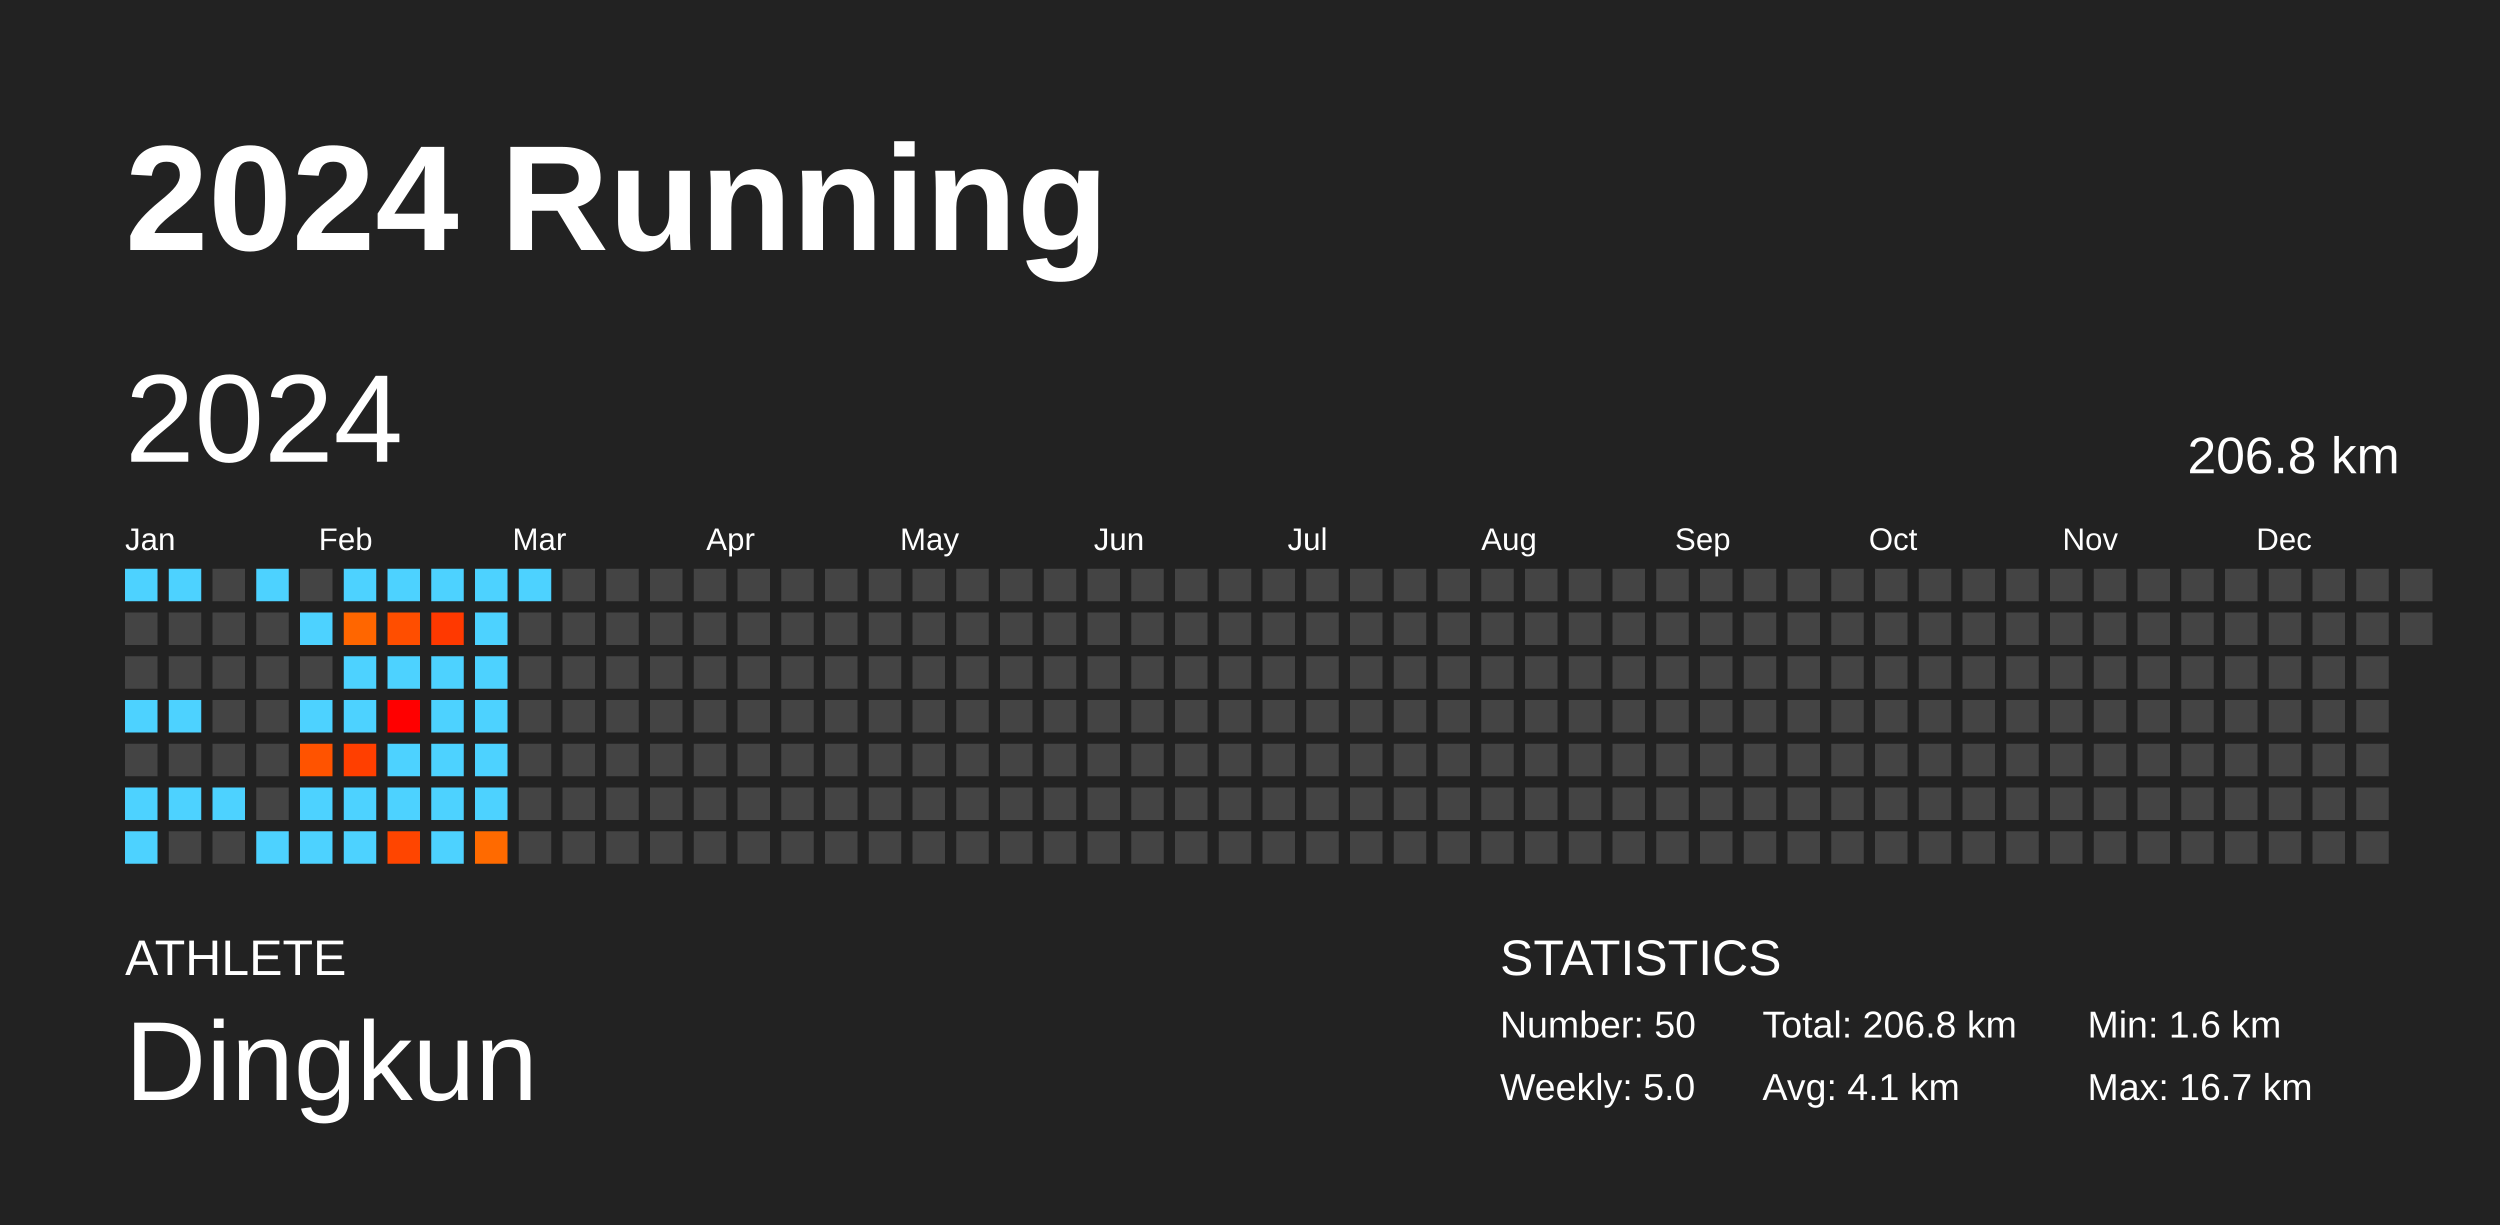
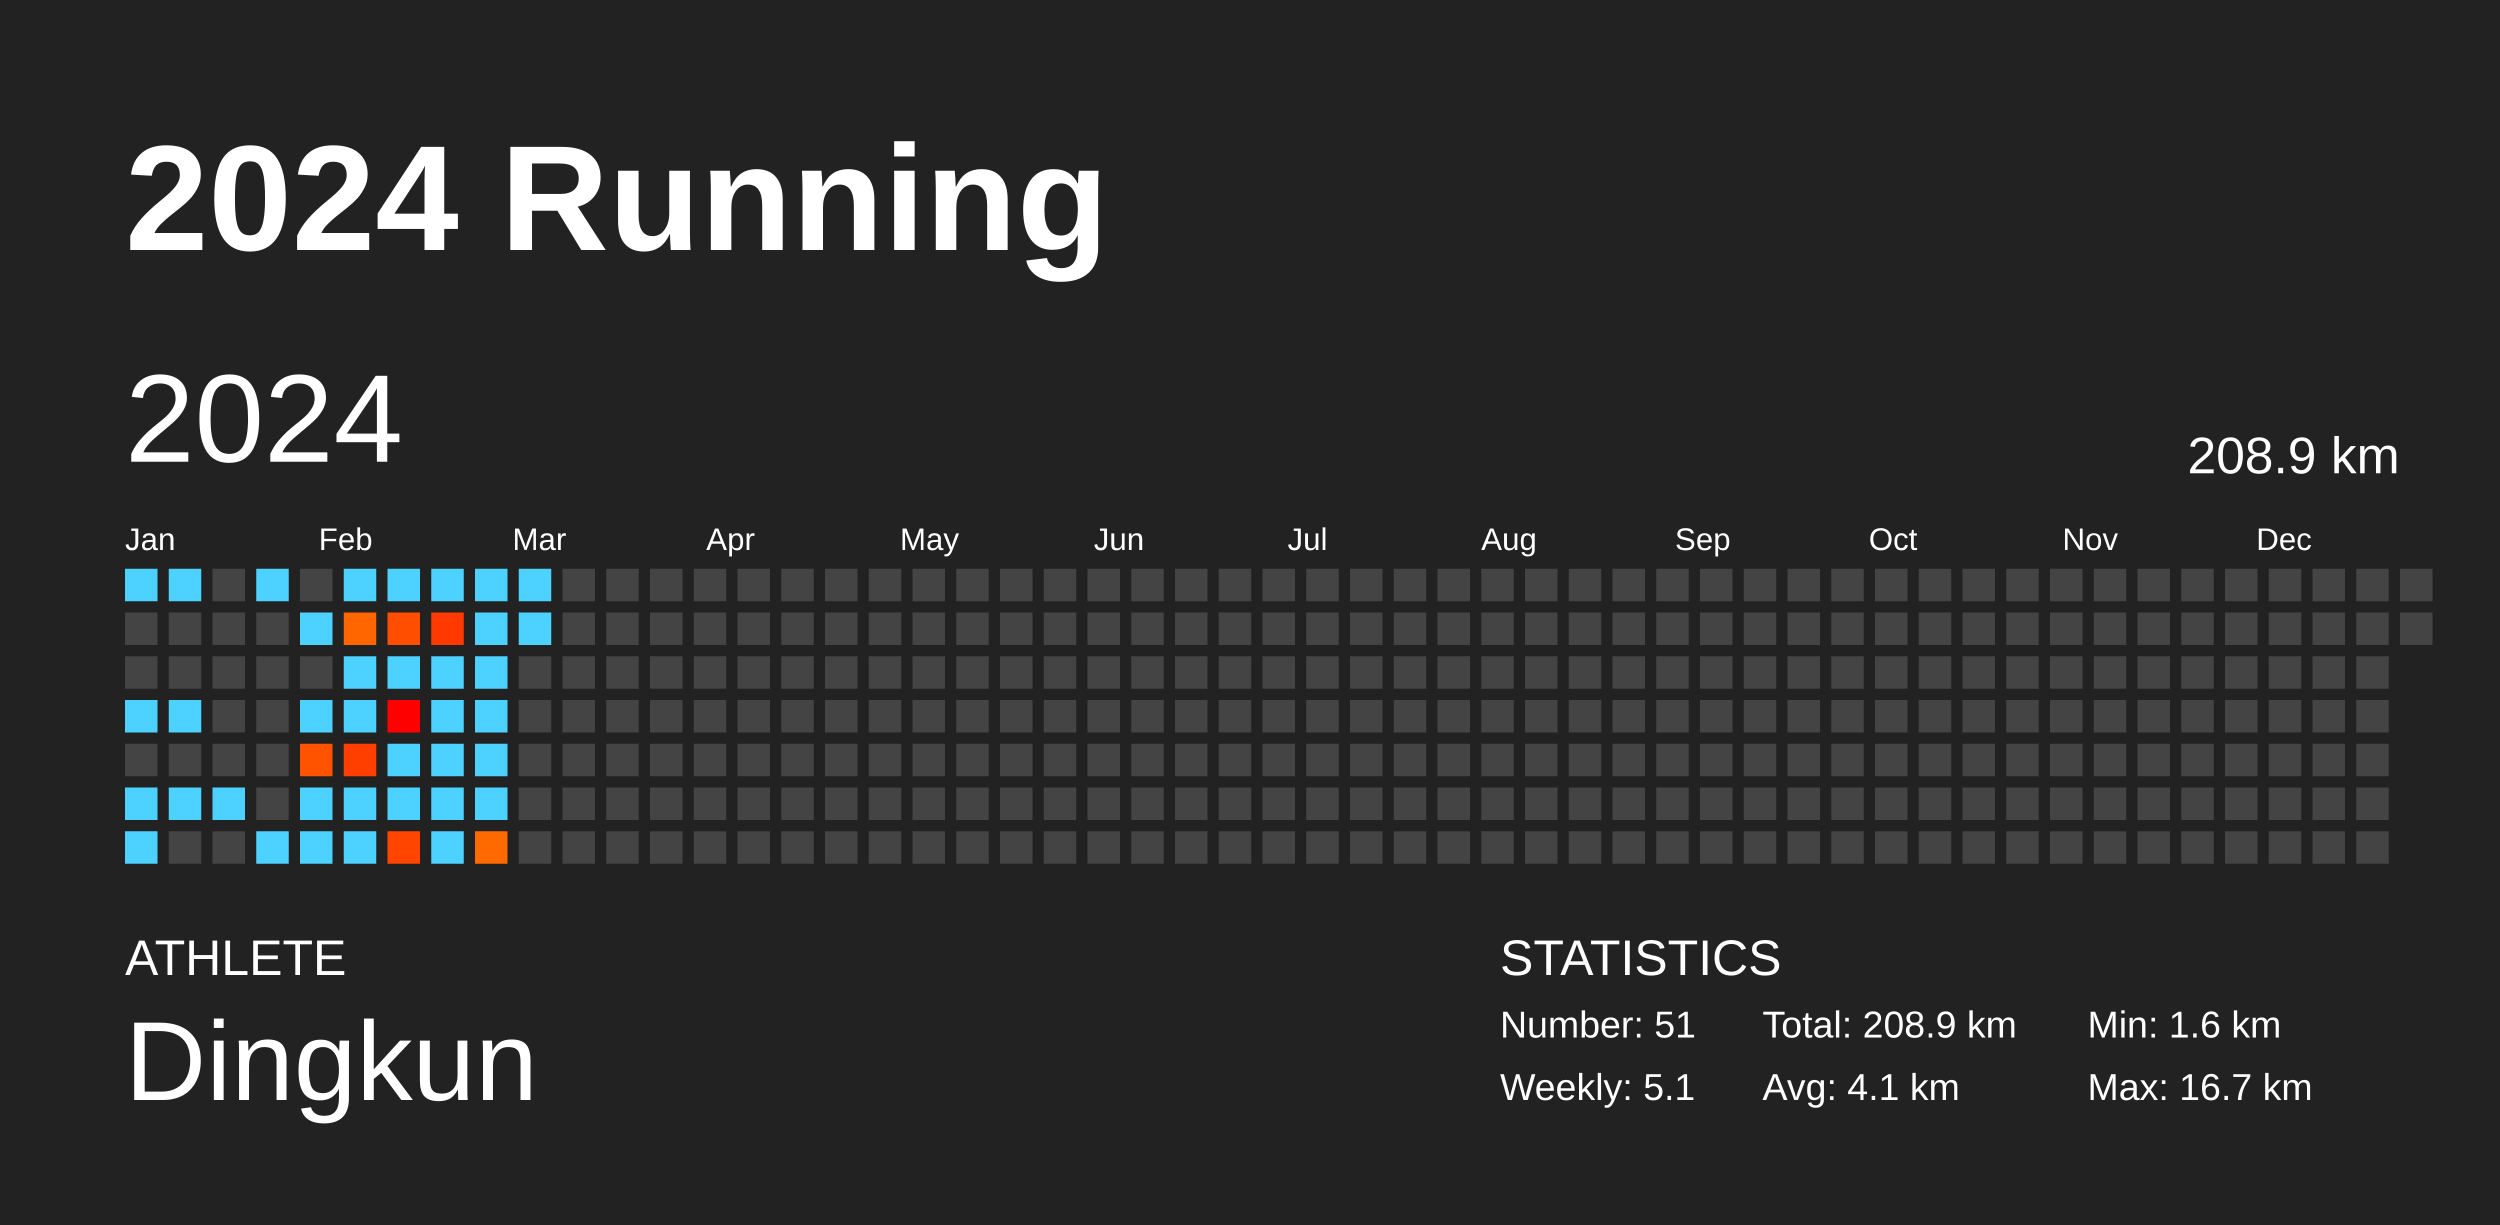
<svg xmlns="http://www.w3.org/2000/svg" baseProfile="full" height="98mm" version="1.1" viewBox="0,0,200,98" width="200mm">
  <defs />
  <rect fill="#222222" height="98" width="200" x="0" y="0" />
  <text fill="#FFFFFF" style="font-size:12px; font-family:Arial; font-weight:bold;" x="10" y="20">2024 Running</text>
  <text fill="#FFFFFF" style="font-size:4px; font-family:Arial" x="10" y="78">ATHLETE</text>
  <text fill="#FFFFFF" style="font-size:9px; font-family:Arial" x="10" y="88">Dingkun</text>
  <text fill="#FFFFFF" style="font-size:4px; font-family:Arial" x="120" y="78">STATISTICS</text>
-   <text fill="#FFFFFF" style="font-size:3px; font-family:Arial" x="120" y="83">Number: 50</text>
-   <text fill="#FFFFFF" style="font-size:3px; font-family:Arial" x="120" y="88">Weekly: 5.0</text>
-   <text fill="#FFFFFF" style="font-size:3px; font-family:Arial" x="141" y="83">Total: 206.8 km</text>
+   <text fill="#FFFFFF" style="font-size:3px; font-family:Arial" x="120" y="83">Number: 51</text>
+   <text fill="#FFFFFF" style="font-size:3px; font-family:Arial" x="120" y="88">Weekly: 5.1</text>
+   <text fill="#FFFFFF" style="font-size:3px; font-family:Arial" x="141" y="83">Total: 208.9 km</text>
  <text fill="#FFFFFF" style="font-size:3px; font-family:Arial" x="141" y="88">Avg: 4.1 km</text>
  <text fill="#FFFFFF" style="font-size:3px; font-family:Arial" x="167" y="83">Min: 1.6 km</text>
  <text fill="#FFFFFF" style="font-size:3px; font-family:Arial" x="167" y="88">Max: 16.7 km</text>
  <text dominant-baseline="hanging" fill="#FFFFFF" style="font-size:10.0px; font-family:Arial;" x="10" y="30">2024</text>
-   <text dominant-baseline="hanging" fill="#FFFFFF" style="font-size:4.125px; font-family:Arial;" x="175" y="35">206.8 km</text>
+   <text dominant-baseline="hanging" fill="#FFFFFF" style="font-size:4.125px; font-family:Arial;" x="175" y="35">208.9 km</text>
  <text fill="#FFFFFF" style="font-size:2.5px; font-family:Arial" x="10.0" y="44">Jan</text>
  <text fill="#FFFFFF" style="font-size:2.5px; font-family:Arial" x="25.5" y="44">Feb</text>
  <text fill="#FFFFFF" style="font-size:2.5px; font-family:Arial" x="41.0" y="44">Mar</text>
  <text fill="#FFFFFF" style="font-size:2.5px; font-family:Arial" x="56.5" y="44">Apr</text>
  <text fill="#FFFFFF" style="font-size:2.5px; font-family:Arial" x="72.0" y="44">May</text>
  <text fill="#FFFFFF" style="font-size:2.5px; font-family:Arial" x="87.5" y="44">Jun</text>
  <text fill="#FFFFFF" style="font-size:2.5px; font-family:Arial" x="103.0" y="44">Jul</text>
  <text fill="#FFFFFF" style="font-size:2.5px; font-family:Arial" x="118.5" y="44">Aug</text>
  <text fill="#FFFFFF" style="font-size:2.5px; font-family:Arial" x="134.0" y="44">Sep</text>
  <text fill="#FFFFFF" style="font-size:2.5px; font-family:Arial" x="149.5" y="44">Oct</text>
  <text fill="#FFFFFF" style="font-size:2.5px; font-family:Arial" x="165.0" y="44">Nov</text>
  <text fill="#FFFFFF" style="font-size:2.5px; font-family:Arial" x="180.5" y="44">Dec</text>
  <rect fill="#4dd2ff" height="2.6" width="2.6" x="10.0" y="45.5" />
  <rect fill="#444444" height="2.6" width="2.6" x="10.0" y="49.0" />
  <rect fill="#444444" height="2.6" width="2.6" x="10.0" y="52.5" />
  <rect fill="#4dd2ff" height="2.6" width="2.6" x="10.0" y="56.0" />
  <rect fill="#444444" height="2.6" width="2.6" x="10.0" y="59.5" />
  <rect fill="#4dd2ff" height="2.6" width="2.6" x="10.0" y="63.0" />
  <rect fill="#4dd2ff" height="2.6" width="2.6" x="10.0" y="66.5" />
  <rect fill="#4dd2ff" height="2.6" width="2.6" x="13.5" y="45.5" />
  <rect fill="#444444" height="2.6" width="2.6" x="13.5" y="49.0" />
  <rect fill="#444444" height="2.6" width="2.6" x="13.5" y="52.5" />
  <rect fill="#4dd2ff" height="2.6" width="2.6" x="13.5" y="56.0" />
  <rect fill="#444444" height="2.6" width="2.6" x="13.5" y="59.5" />
  <rect fill="#4dd2ff" height="2.6" width="2.6" x="13.5" y="63.0" />
  <rect fill="#444444" height="2.6" width="2.6" x="13.5" y="66.5" />
  <rect fill="#444444" height="2.6" width="2.6" x="17.0" y="45.5" />
  <rect fill="#444444" height="2.6" width="2.6" x="17.0" y="49.0" />
  <rect fill="#444444" height="2.6" width="2.6" x="17.0" y="52.5" />
  <rect fill="#444444" height="2.6" width="2.6" x="17.0" y="56.0" />
  <rect fill="#444444" height="2.6" width="2.6" x="17.0" y="59.5" />
  <rect fill="#4dd2ff" height="2.6" width="2.6" x="17.0" y="63.0" />
  <rect fill="#444444" height="2.6" width="2.6" x="17.0" y="66.5" />
  <rect fill="#4dd2ff" height="2.6" width="2.6" x="20.5" y="45.5" />
  <rect fill="#444444" height="2.6" width="2.6" x="20.5" y="49.0" />
  <rect fill="#444444" height="2.6" width="2.6" x="20.5" y="52.5" />
  <rect fill="#444444" height="2.6" width="2.6" x="20.5" y="56.0" />
  <rect fill="#444444" height="2.6" width="2.6" x="20.5" y="59.5" />
  <rect fill="#444444" height="2.6" width="2.6" x="20.5" y="63.0" />
  <rect fill="#4dd2ff" height="2.6" width="2.6" x="20.5" y="66.5" />
  <rect fill="#444444" height="2.6" width="2.6" x="24.0" y="45.5" />
  <rect fill="#4dd2ff" height="2.6" width="2.6" x="24.0" y="49.0" />
  <rect fill="#444444" height="2.6" width="2.6" x="24.0" y="52.5" />
  <rect fill="#4dd2ff" height="2.6" width="2.6" x="24.0" y="56.0" />
  <rect fill="#ff5300" height="2.6" width="2.6" x="24.0" y="59.5" />
  <rect fill="#4dd2ff" height="2.6" width="2.6" x="24.0" y="63.0" />
  <rect fill="#4dd2ff" height="2.6" width="2.6" x="24.0" y="66.5" />
  <rect fill="#4dd2ff" height="2.6" width="2.6" x="27.5" y="45.5" />
  <rect fill="#ff6600" height="2.6" width="2.6" x="27.5" y="49.0" />
  <rect fill="#4dd2ff" height="2.6" width="2.6" x="27.5" y="52.5" />
  <rect fill="#4dd2ff" height="2.6" width="2.6" x="27.5" y="56.0" />
  <rect fill="#ff3f00" height="2.6" width="2.6" x="27.5" y="59.5" />
  <rect fill="#4dd2ff" height="2.6" width="2.6" x="27.5" y="63.0" />
  <rect fill="#4dd2ff" height="2.6" width="2.6" x="27.5" y="66.5" />
  <rect fill="#4dd2ff" height="2.6" width="2.6" x="31.0" y="45.5" />
  <rect fill="#ff4e00" height="2.6" width="2.6" x="31.0" y="49.0" />
  <rect fill="#4dd2ff" height="2.6" width="2.6" x="31.0" y="52.5" />
  <rect fill="#ff0000" height="2.6" width="2.6" x="31.0" y="56.0" />
  <rect fill="#4dd2ff" height="2.6" width="2.6" x="31.0" y="59.5" />
  <rect fill="#4dd2ff" height="2.6" width="2.6" x="31.0" y="63.0" />
  <rect fill="#ff4500" height="2.6" width="2.6" x="31.0" y="66.5" />
  <rect fill="#4dd2ff" height="2.6" width="2.6" x="34.5" y="45.5" />
  <rect fill="#ff3900" height="2.6" width="2.6" x="34.5" y="49.0" />
  <rect fill="#4dd2ff" height="2.6" width="2.6" x="34.5" y="52.5" />
  <rect fill="#4dd2ff" height="2.6" width="2.6" x="34.5" y="56.0" />
  <rect fill="#4dd2ff" height="2.6" width="2.6" x="34.5" y="59.5" />
  <rect fill="#4dd2ff" height="2.6" width="2.6" x="34.5" y="63.0" />
  <rect fill="#4dd2ff" height="2.6" width="2.6" x="34.5" y="66.5" />
  <rect fill="#4dd2ff" height="2.6" width="2.6" x="38.0" y="45.5" />
  <rect fill="#4dd2ff" height="2.6" width="2.6" x="38.0" y="49.0" />
  <rect fill="#4dd2ff" height="2.6" width="2.6" x="38.0" y="52.5" />
  <rect fill="#4dd2ff" height="2.6" width="2.6" x="38.0" y="56.0" />
  <rect fill="#4dd2ff" height="2.6" width="2.6" x="38.0" y="59.5" />
  <rect fill="#4dd2ff" height="2.6" width="2.6" x="38.0" y="63.0" />
  <rect fill="#ff6a00" height="2.6" width="2.6" x="38.0" y="66.5" />
  <rect fill="#4dd2ff" height="2.6" width="2.6" x="41.5" y="45.5" />
-   <rect fill="#444444" height="2.6" width="2.6" x="41.5" y="49.0" />
+   <rect fill="#4dd2ff" height="2.6" width="2.6" x="41.5" y="49.0" />
  <rect fill="#444444" height="2.6" width="2.6" x="41.5" y="52.5" />
  <rect fill="#444444" height="2.6" width="2.6" x="41.5" y="56.0" />
  <rect fill="#444444" height="2.6" width="2.6" x="41.5" y="59.5" />
  <rect fill="#444444" height="2.6" width="2.6" x="41.5" y="63.0" />
  <rect fill="#444444" height="2.6" width="2.6" x="41.5" y="66.5" />
  <rect fill="#444444" height="2.6" width="2.6" x="45.0" y="45.5" />
  <rect fill="#444444" height="2.6" width="2.6" x="45.0" y="49.0" />
  <rect fill="#444444" height="2.6" width="2.6" x="45.0" y="52.5" />
  <rect fill="#444444" height="2.6" width="2.6" x="45.0" y="56.0" />
  <rect fill="#444444" height="2.6" width="2.6" x="45.0" y="59.5" />
  <rect fill="#444444" height="2.6" width="2.6" x="45.0" y="63.0" />
  <rect fill="#444444" height="2.6" width="2.6" x="45.0" y="66.5" />
  <rect fill="#444444" height="2.6" width="2.6" x="48.5" y="45.5" />
  <rect fill="#444444" height="2.6" width="2.6" x="48.5" y="49.0" />
  <rect fill="#444444" height="2.6" width="2.6" x="48.5" y="52.5" />
  <rect fill="#444444" height="2.6" width="2.6" x="48.5" y="56.0" />
  <rect fill="#444444" height="2.6" width="2.6" x="48.5" y="59.5" />
  <rect fill="#444444" height="2.6" width="2.6" x="48.5" y="63.0" />
  <rect fill="#444444" height="2.6" width="2.6" x="48.5" y="66.5" />
  <rect fill="#444444" height="2.6" width="2.6" x="52.0" y="45.5" />
  <rect fill="#444444" height="2.6" width="2.6" x="52.0" y="49.0" />
  <rect fill="#444444" height="2.6" width="2.6" x="52.0" y="52.5" />
  <rect fill="#444444" height="2.6" width="2.6" x="52.0" y="56.0" />
  <rect fill="#444444" height="2.6" width="2.6" x="52.0" y="59.5" />
  <rect fill="#444444" height="2.6" width="2.6" x="52.0" y="63.0" />
  <rect fill="#444444" height="2.6" width="2.6" x="52.0" y="66.5" />
  <rect fill="#444444" height="2.6" width="2.6" x="55.5" y="45.5" />
  <rect fill="#444444" height="2.6" width="2.6" x="55.5" y="49.0" />
  <rect fill="#444444" height="2.6" width="2.6" x="55.5" y="52.5" />
  <rect fill="#444444" height="2.6" width="2.6" x="55.5" y="56.0" />
  <rect fill="#444444" height="2.6" width="2.6" x="55.5" y="59.5" />
  <rect fill="#444444" height="2.6" width="2.6" x="55.5" y="63.0" />
  <rect fill="#444444" height="2.6" width="2.6" x="55.5" y="66.5" />
  <rect fill="#444444" height="2.6" width="2.6" x="59.0" y="45.5" />
  <rect fill="#444444" height="2.6" width="2.6" x="59.0" y="49.0" />
  <rect fill="#444444" height="2.6" width="2.6" x="59.0" y="52.5" />
  <rect fill="#444444" height="2.6" width="2.6" x="59.0" y="56.0" />
  <rect fill="#444444" height="2.6" width="2.6" x="59.0" y="59.5" />
  <rect fill="#444444" height="2.6" width="2.6" x="59.0" y="63.0" />
  <rect fill="#444444" height="2.6" width="2.6" x="59.0" y="66.5" />
  <rect fill="#444444" height="2.6" width="2.6" x="62.5" y="45.5" />
  <rect fill="#444444" height="2.6" width="2.6" x="62.5" y="49.0" />
  <rect fill="#444444" height="2.6" width="2.6" x="62.5" y="52.5" />
  <rect fill="#444444" height="2.6" width="2.6" x="62.5" y="56.0" />
  <rect fill="#444444" height="2.6" width="2.6" x="62.5" y="59.5" />
  <rect fill="#444444" height="2.6" width="2.6" x="62.5" y="63.0" />
  <rect fill="#444444" height="2.6" width="2.6" x="62.5" y="66.5" />
  <rect fill="#444444" height="2.6" width="2.6" x="66.0" y="45.5" />
  <rect fill="#444444" height="2.6" width="2.6" x="66.0" y="49.0" />
  <rect fill="#444444" height="2.6" width="2.6" x="66.0" y="52.5" />
  <rect fill="#444444" height="2.6" width="2.6" x="66.0" y="56.0" />
  <rect fill="#444444" height="2.6" width="2.6" x="66.0" y="59.5" />
  <rect fill="#444444" height="2.6" width="2.6" x="66.0" y="63.0" />
  <rect fill="#444444" height="2.6" width="2.6" x="66.0" y="66.5" />
  <rect fill="#444444" height="2.6" width="2.6" x="69.5" y="45.5" />
  <rect fill="#444444" height="2.6" width="2.6" x="69.5" y="49.0" />
  <rect fill="#444444" height="2.6" width="2.6" x="69.5" y="52.5" />
  <rect fill="#444444" height="2.6" width="2.6" x="69.5" y="56.0" />
  <rect fill="#444444" height="2.6" width="2.6" x="69.5" y="59.5" />
  <rect fill="#444444" height="2.6" width="2.6" x="69.5" y="63.0" />
  <rect fill="#444444" height="2.6" width="2.6" x="69.5" y="66.5" />
  <rect fill="#444444" height="2.6" width="2.6" x="73.0" y="45.5" />
  <rect fill="#444444" height="2.6" width="2.6" x="73.0" y="49.0" />
  <rect fill="#444444" height="2.6" width="2.6" x="73.0" y="52.5" />
  <rect fill="#444444" height="2.6" width="2.6" x="73.0" y="56.0" />
  <rect fill="#444444" height="2.6" width="2.6" x="73.0" y="59.5" />
  <rect fill="#444444" height="2.6" width="2.6" x="73.0" y="63.0" />
  <rect fill="#444444" height="2.6" width="2.6" x="73.0" y="66.5" />
  <rect fill="#444444" height="2.6" width="2.6" x="76.5" y="45.5" />
  <rect fill="#444444" height="2.6" width="2.6" x="76.5" y="49.0" />
  <rect fill="#444444" height="2.6" width="2.6" x="76.5" y="52.5" />
  <rect fill="#444444" height="2.6" width="2.6" x="76.5" y="56.0" />
  <rect fill="#444444" height="2.6" width="2.6" x="76.5" y="59.5" />
  <rect fill="#444444" height="2.6" width="2.6" x="76.5" y="63.0" />
  <rect fill="#444444" height="2.6" width="2.6" x="76.5" y="66.5" />
  <rect fill="#444444" height="2.6" width="2.6" x="80.0" y="45.5" />
  <rect fill="#444444" height="2.6" width="2.6" x="80.0" y="49.0" />
  <rect fill="#444444" height="2.6" width="2.6" x="80.0" y="52.5" />
  <rect fill="#444444" height="2.6" width="2.6" x="80.0" y="56.0" />
  <rect fill="#444444" height="2.6" width="2.6" x="80.0" y="59.5" />
  <rect fill="#444444" height="2.6" width="2.6" x="80.0" y="63.0" />
  <rect fill="#444444" height="2.6" width="2.6" x="80.0" y="66.5" />
  <rect fill="#444444" height="2.6" width="2.6" x="83.5" y="45.5" />
  <rect fill="#444444" height="2.6" width="2.6" x="83.5" y="49.0" />
  <rect fill="#444444" height="2.6" width="2.6" x="83.5" y="52.5" />
  <rect fill="#444444" height="2.6" width="2.6" x="83.5" y="56.0" />
  <rect fill="#444444" height="2.6" width="2.6" x="83.5" y="59.5" />
  <rect fill="#444444" height="2.6" width="2.6" x="83.5" y="63.0" />
  <rect fill="#444444" height="2.6" width="2.6" x="83.5" y="66.5" />
  <rect fill="#444444" height="2.6" width="2.6" x="87.0" y="45.5" />
  <rect fill="#444444" height="2.6" width="2.6" x="87.0" y="49.0" />
  <rect fill="#444444" height="2.6" width="2.6" x="87.0" y="52.5" />
  <rect fill="#444444" height="2.6" width="2.6" x="87.0" y="56.0" />
  <rect fill="#444444" height="2.6" width="2.6" x="87.0" y="59.5" />
  <rect fill="#444444" height="2.6" width="2.6" x="87.0" y="63.0" />
  <rect fill="#444444" height="2.6" width="2.6" x="87.0" y="66.5" />
  <rect fill="#444444" height="2.6" width="2.6" x="90.5" y="45.5" />
  <rect fill="#444444" height="2.6" width="2.6" x="90.5" y="49.0" />
  <rect fill="#444444" height="2.6" width="2.6" x="90.5" y="52.5" />
  <rect fill="#444444" height="2.6" width="2.6" x="90.5" y="56.0" />
  <rect fill="#444444" height="2.6" width="2.6" x="90.5" y="59.5" />
  <rect fill="#444444" height="2.6" width="2.6" x="90.5" y="63.0" />
  <rect fill="#444444" height="2.6" width="2.6" x="90.5" y="66.5" />
  <rect fill="#444444" height="2.6" width="2.6" x="94.0" y="45.5" />
  <rect fill="#444444" height="2.6" width="2.6" x="94.0" y="49.0" />
  <rect fill="#444444" height="2.6" width="2.6" x="94.0" y="52.5" />
  <rect fill="#444444" height="2.6" width="2.6" x="94.0" y="56.0" />
  <rect fill="#444444" height="2.6" width="2.6" x="94.0" y="59.5" />
  <rect fill="#444444" height="2.6" width="2.6" x="94.0" y="63.0" />
  <rect fill="#444444" height="2.6" width="2.6" x="94.0" y="66.5" />
  <rect fill="#444444" height="2.6" width="2.6" x="97.5" y="45.5" />
  <rect fill="#444444" height="2.6" width="2.6" x="97.5" y="49.0" />
  <rect fill="#444444" height="2.6" width="2.6" x="97.5" y="52.5" />
  <rect fill="#444444" height="2.6" width="2.6" x="97.5" y="56.0" />
  <rect fill="#444444" height="2.6" width="2.6" x="97.5" y="59.5" />
  <rect fill="#444444" height="2.6" width="2.6" x="97.5" y="63.0" />
  <rect fill="#444444" height="2.6" width="2.6" x="97.5" y="66.5" />
  <rect fill="#444444" height="2.6" width="2.6" x="101.0" y="45.5" />
  <rect fill="#444444" height="2.6" width="2.6" x="101.0" y="49.0" />
  <rect fill="#444444" height="2.6" width="2.6" x="101.0" y="52.5" />
  <rect fill="#444444" height="2.6" width="2.6" x="101.0" y="56.0" />
  <rect fill="#444444" height="2.6" width="2.6" x="101.0" y="59.5" />
  <rect fill="#444444" height="2.6" width="2.6" x="101.0" y="63.0" />
  <rect fill="#444444" height="2.6" width="2.6" x="101.0" y="66.5" />
  <rect fill="#444444" height="2.6" width="2.6" x="104.5" y="45.5" />
  <rect fill="#444444" height="2.6" width="2.6" x="104.5" y="49.0" />
  <rect fill="#444444" height="2.6" width="2.6" x="104.5" y="52.5" />
  <rect fill="#444444" height="2.6" width="2.6" x="104.5" y="56.0" />
  <rect fill="#444444" height="2.6" width="2.6" x="104.5" y="59.5" />
  <rect fill="#444444" height="2.6" width="2.6" x="104.5" y="63.0" />
  <rect fill="#444444" height="2.6" width="2.6" x="104.5" y="66.5" />
  <rect fill="#444444" height="2.6" width="2.6" x="108.0" y="45.5" />
  <rect fill="#444444" height="2.6" width="2.6" x="108.0" y="49.0" />
  <rect fill="#444444" height="2.6" width="2.6" x="108.0" y="52.5" />
  <rect fill="#444444" height="2.6" width="2.6" x="108.0" y="56.0" />
  <rect fill="#444444" height="2.6" width="2.6" x="108.0" y="59.5" />
  <rect fill="#444444" height="2.6" width="2.6" x="108.0" y="63.0" />
  <rect fill="#444444" height="2.6" width="2.6" x="108.0" y="66.5" />
  <rect fill="#444444" height="2.6" width="2.6" x="111.5" y="45.5" />
  <rect fill="#444444" height="2.6" width="2.6" x="111.5" y="49.0" />
  <rect fill="#444444" height="2.6" width="2.6" x="111.5" y="52.5" />
  <rect fill="#444444" height="2.6" width="2.6" x="111.5" y="56.0" />
  <rect fill="#444444" height="2.6" width="2.6" x="111.5" y="59.5" />
  <rect fill="#444444" height="2.6" width="2.6" x="111.5" y="63.0" />
  <rect fill="#444444" height="2.6" width="2.6" x="111.5" y="66.5" />
  <rect fill="#444444" height="2.6" width="2.6" x="115.0" y="45.5" />
  <rect fill="#444444" height="2.6" width="2.6" x="115.0" y="49.0" />
  <rect fill="#444444" height="2.6" width="2.6" x="115.0" y="52.5" />
  <rect fill="#444444" height="2.6" width="2.6" x="115.0" y="56.0" />
  <rect fill="#444444" height="2.6" width="2.6" x="115.0" y="59.5" />
  <rect fill="#444444" height="2.6" width="2.6" x="115.0" y="63.0" />
  <rect fill="#444444" height="2.6" width="2.6" x="115.0" y="66.5" />
  <rect fill="#444444" height="2.6" width="2.6" x="118.5" y="45.5" />
  <rect fill="#444444" height="2.6" width="2.6" x="118.5" y="49.0" />
  <rect fill="#444444" height="2.6" width="2.6" x="118.5" y="52.5" />
  <rect fill="#444444" height="2.6" width="2.6" x="118.5" y="56.0" />
  <rect fill="#444444" height="2.6" width="2.6" x="118.5" y="59.5" />
  <rect fill="#444444" height="2.6" width="2.6" x="118.5" y="63.0" />
  <rect fill="#444444" height="2.6" width="2.6" x="118.5" y="66.5" />
  <rect fill="#444444" height="2.6" width="2.6" x="122.0" y="45.5" />
  <rect fill="#444444" height="2.6" width="2.6" x="122.0" y="49.0" />
  <rect fill="#444444" height="2.6" width="2.6" x="122.0" y="52.5" />
  <rect fill="#444444" height="2.6" width="2.6" x="122.0" y="56.0" />
  <rect fill="#444444" height="2.6" width="2.6" x="122.0" y="59.5" />
  <rect fill="#444444" height="2.6" width="2.6" x="122.0" y="63.0" />
  <rect fill="#444444" height="2.6" width="2.6" x="122.0" y="66.5" />
  <rect fill="#444444" height="2.6" width="2.6" x="125.5" y="45.5" />
  <rect fill="#444444" height="2.6" width="2.6" x="125.5" y="49.0" />
  <rect fill="#444444" height="2.6" width="2.6" x="125.5" y="52.5" />
  <rect fill="#444444" height="2.6" width="2.6" x="125.5" y="56.0" />
  <rect fill="#444444" height="2.6" width="2.6" x="125.5" y="59.5" />
  <rect fill="#444444" height="2.6" width="2.6" x="125.5" y="63.0" />
  <rect fill="#444444" height="2.6" width="2.6" x="125.5" y="66.5" />
  <rect fill="#444444" height="2.6" width="2.6" x="129.0" y="45.5" />
  <rect fill="#444444" height="2.6" width="2.6" x="129.0" y="49.0" />
  <rect fill="#444444" height="2.6" width="2.6" x="129.0" y="52.5" />
  <rect fill="#444444" height="2.6" width="2.6" x="129.0" y="56.0" />
  <rect fill="#444444" height="2.6" width="2.6" x="129.0" y="59.5" />
  <rect fill="#444444" height="2.6" width="2.6" x="129.0" y="63.0" />
  <rect fill="#444444" height="2.6" width="2.6" x="129.0" y="66.5" />
  <rect fill="#444444" height="2.6" width="2.6" x="132.5" y="45.5" />
  <rect fill="#444444" height="2.6" width="2.6" x="132.5" y="49.0" />
  <rect fill="#444444" height="2.6" width="2.6" x="132.5" y="52.5" />
  <rect fill="#444444" height="2.6" width="2.6" x="132.5" y="56.0" />
  <rect fill="#444444" height="2.6" width="2.6" x="132.5" y="59.5" />
  <rect fill="#444444" height="2.6" width="2.6" x="132.5" y="63.0" />
  <rect fill="#444444" height="2.6" width="2.6" x="132.5" y="66.5" />
  <rect fill="#444444" height="2.6" width="2.6" x="136.0" y="45.5" />
  <rect fill="#444444" height="2.6" width="2.6" x="136.0" y="49.0" />
  <rect fill="#444444" height="2.6" width="2.6" x="136.0" y="52.5" />
  <rect fill="#444444" height="2.6" width="2.6" x="136.0" y="56.0" />
  <rect fill="#444444" height="2.6" width="2.6" x="136.0" y="59.5" />
  <rect fill="#444444" height="2.6" width="2.6" x="136.0" y="63.0" />
  <rect fill="#444444" height="2.6" width="2.6" x="136.0" y="66.5" />
  <rect fill="#444444" height="2.6" width="2.6" x="139.5" y="45.5" />
  <rect fill="#444444" height="2.6" width="2.6" x="139.5" y="49.0" />
  <rect fill="#444444" height="2.6" width="2.6" x="139.5" y="52.5" />
  <rect fill="#444444" height="2.6" width="2.6" x="139.5" y="56.0" />
  <rect fill="#444444" height="2.6" width="2.6" x="139.5" y="59.5" />
  <rect fill="#444444" height="2.6" width="2.6" x="139.5" y="63.0" />
  <rect fill="#444444" height="2.6" width="2.6" x="139.5" y="66.5" />
  <rect fill="#444444" height="2.6" width="2.6" x="143.0" y="45.5" />
  <rect fill="#444444" height="2.6" width="2.6" x="143.0" y="49.0" />
  <rect fill="#444444" height="2.6" width="2.6" x="143.0" y="52.5" />
  <rect fill="#444444" height="2.6" width="2.6" x="143.0" y="56.0" />
  <rect fill="#444444" height="2.6" width="2.6" x="143.0" y="59.5" />
  <rect fill="#444444" height="2.6" width="2.6" x="143.0" y="63.0" />
  <rect fill="#444444" height="2.6" width="2.6" x="143.0" y="66.5" />
  <rect fill="#444444" height="2.6" width="2.6" x="146.5" y="45.5" />
  <rect fill="#444444" height="2.6" width="2.6" x="146.5" y="49.0" />
  <rect fill="#444444" height="2.6" width="2.6" x="146.5" y="52.5" />
  <rect fill="#444444" height="2.6" width="2.6" x="146.5" y="56.0" />
  <rect fill="#444444" height="2.6" width="2.6" x="146.5" y="59.5" />
  <rect fill="#444444" height="2.6" width="2.6" x="146.5" y="63.0" />
  <rect fill="#444444" height="2.6" width="2.6" x="146.5" y="66.5" />
  <rect fill="#444444" height="2.6" width="2.6" x="150.0" y="45.5" />
  <rect fill="#444444" height="2.6" width="2.6" x="150.0" y="49.0" />
  <rect fill="#444444" height="2.6" width="2.6" x="150.0" y="52.5" />
  <rect fill="#444444" height="2.6" width="2.6" x="150.0" y="56.0" />
  <rect fill="#444444" height="2.6" width="2.6" x="150.0" y="59.5" />
  <rect fill="#444444" height="2.6" width="2.6" x="150.0" y="63.0" />
  <rect fill="#444444" height="2.6" width="2.6" x="150.0" y="66.5" />
  <rect fill="#444444" height="2.6" width="2.6" x="153.5" y="45.5" />
  <rect fill="#444444" height="2.6" width="2.6" x="153.5" y="49.0" />
  <rect fill="#444444" height="2.6" width="2.6" x="153.5" y="52.5" />
  <rect fill="#444444" height="2.6" width="2.6" x="153.5" y="56.0" />
  <rect fill="#444444" height="2.6" width="2.6" x="153.5" y="59.5" />
  <rect fill="#444444" height="2.6" width="2.6" x="153.5" y="63.0" />
  <rect fill="#444444" height="2.6" width="2.6" x="153.5" y="66.5" />
  <rect fill="#444444" height="2.6" width="2.6" x="157.0" y="45.5" />
  <rect fill="#444444" height="2.6" width="2.6" x="157.0" y="49.0" />
  <rect fill="#444444" height="2.6" width="2.6" x="157.0" y="52.5" />
  <rect fill="#444444" height="2.6" width="2.6" x="157.0" y="56.0" />
  <rect fill="#444444" height="2.6" width="2.6" x="157.0" y="59.5" />
  <rect fill="#444444" height="2.6" width="2.6" x="157.0" y="63.0" />
  <rect fill="#444444" height="2.6" width="2.6" x="157.0" y="66.5" />
  <rect fill="#444444" height="2.6" width="2.6" x="160.5" y="45.5" />
  <rect fill="#444444" height="2.6" width="2.6" x="160.5" y="49.0" />
  <rect fill="#444444" height="2.6" width="2.6" x="160.5" y="52.5" />
  <rect fill="#444444" height="2.6" width="2.6" x="160.5" y="56.0" />
  <rect fill="#444444" height="2.6" width="2.6" x="160.5" y="59.5" />
  <rect fill="#444444" height="2.6" width="2.6" x="160.5" y="63.0" />
  <rect fill="#444444" height="2.6" width="2.6" x="160.5" y="66.5" />
  <rect fill="#444444" height="2.6" width="2.6" x="164.0" y="45.5" />
  <rect fill="#444444" height="2.6" width="2.6" x="164.0" y="49.0" />
  <rect fill="#444444" height="2.6" width="2.6" x="164.0" y="52.5" />
  <rect fill="#444444" height="2.6" width="2.6" x="164.0" y="56.0" />
  <rect fill="#444444" height="2.6" width="2.6" x="164.0" y="59.5" />
  <rect fill="#444444" height="2.6" width="2.6" x="164.0" y="63.0" />
  <rect fill="#444444" height="2.6" width="2.6" x="164.0" y="66.5" />
  <rect fill="#444444" height="2.6" width="2.6" x="167.5" y="45.5" />
  <rect fill="#444444" height="2.6" width="2.6" x="167.5" y="49.0" />
  <rect fill="#444444" height="2.6" width="2.6" x="167.5" y="52.5" />
  <rect fill="#444444" height="2.6" width="2.6" x="167.5" y="56.0" />
  <rect fill="#444444" height="2.6" width="2.6" x="167.5" y="59.5" />
  <rect fill="#444444" height="2.6" width="2.6" x="167.5" y="63.0" />
  <rect fill="#444444" height="2.6" width="2.6" x="167.5" y="66.5" />
  <rect fill="#444444" height="2.6" width="2.6" x="171.0" y="45.5" />
  <rect fill="#444444" height="2.6" width="2.6" x="171.0" y="49.0" />
  <rect fill="#444444" height="2.6" width="2.6" x="171.0" y="52.5" />
  <rect fill="#444444" height="2.6" width="2.6" x="171.0" y="56.0" />
  <rect fill="#444444" height="2.6" width="2.6" x="171.0" y="59.5" />
  <rect fill="#444444" height="2.6" width="2.6" x="171.0" y="63.0" />
  <rect fill="#444444" height="2.6" width="2.6" x="171.0" y="66.5" />
  <rect fill="#444444" height="2.6" width="2.6" x="174.5" y="45.5" />
  <rect fill="#444444" height="2.6" width="2.6" x="174.5" y="49.0" />
  <rect fill="#444444" height="2.6" width="2.6" x="174.5" y="52.5" />
  <rect fill="#444444" height="2.6" width="2.6" x="174.5" y="56.0" />
  <rect fill="#444444" height="2.6" width="2.6" x="174.5" y="59.5" />
  <rect fill="#444444" height="2.6" width="2.6" x="174.5" y="63.0" />
  <rect fill="#444444" height="2.6" width="2.6" x="174.5" y="66.5" />
  <rect fill="#444444" height="2.6" width="2.6" x="178.0" y="45.5" />
  <rect fill="#444444" height="2.6" width="2.6" x="178.0" y="49.0" />
  <rect fill="#444444" height="2.6" width="2.6" x="178.0" y="52.5" />
  <rect fill="#444444" height="2.6" width="2.6" x="178.0" y="56.0" />
  <rect fill="#444444" height="2.6" width="2.6" x="178.0" y="59.5" />
  <rect fill="#444444" height="2.6" width="2.6" x="178.0" y="63.0" />
  <rect fill="#444444" height="2.6" width="2.6" x="178.0" y="66.5" />
  <rect fill="#444444" height="2.6" width="2.6" x="181.5" y="45.5" />
  <rect fill="#444444" height="2.6" width="2.6" x="181.5" y="49.0" />
  <rect fill="#444444" height="2.6" width="2.6" x="181.5" y="52.5" />
  <rect fill="#444444" height="2.6" width="2.6" x="181.5" y="56.0" />
  <rect fill="#444444" height="2.6" width="2.6" x="181.5" y="59.5" />
  <rect fill="#444444" height="2.6" width="2.6" x="181.5" y="63.0" />
  <rect fill="#444444" height="2.6" width="2.6" x="181.5" y="66.5" />
  <rect fill="#444444" height="2.6" width="2.6" x="185.0" y="45.5" />
  <rect fill="#444444" height="2.6" width="2.6" x="185.0" y="49.0" />
  <rect fill="#444444" height="2.6" width="2.6" x="185.0" y="52.5" />
  <rect fill="#444444" height="2.6" width="2.6" x="185.0" y="56.0" />
  <rect fill="#444444" height="2.6" width="2.6" x="185.0" y="59.5" />
  <rect fill="#444444" height="2.6" width="2.6" x="185.0" y="63.0" />
  <rect fill="#444444" height="2.6" width="2.6" x="185.0" y="66.5" />
  <rect fill="#444444" height="2.6" width="2.6" x="188.5" y="45.5" />
  <rect fill="#444444" height="2.6" width="2.6" x="188.5" y="49.0" />
  <rect fill="#444444" height="2.6" width="2.6" x="188.5" y="52.5" />
  <rect fill="#444444" height="2.6" width="2.6" x="188.5" y="56.0" />
  <rect fill="#444444" height="2.6" width="2.6" x="188.5" y="59.5" />
  <rect fill="#444444" height="2.6" width="2.6" x="188.5" y="63.0" />
  <rect fill="#444444" height="2.6" width="2.6" x="188.5" y="66.5" />
  <rect fill="#444444" height="2.6" width="2.6" x="192.0" y="45.5" />
  <rect fill="#444444" height="2.6" width="2.6" x="192.0" y="49.0" />
</svg>
